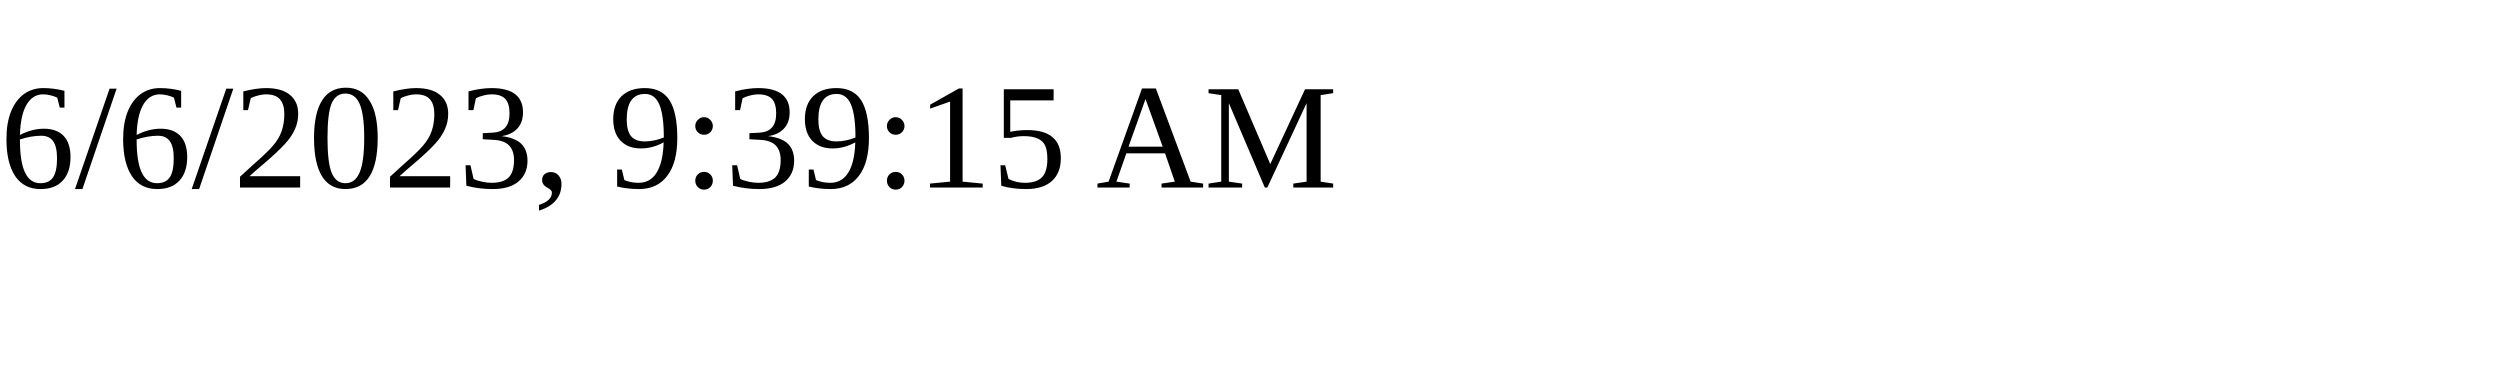
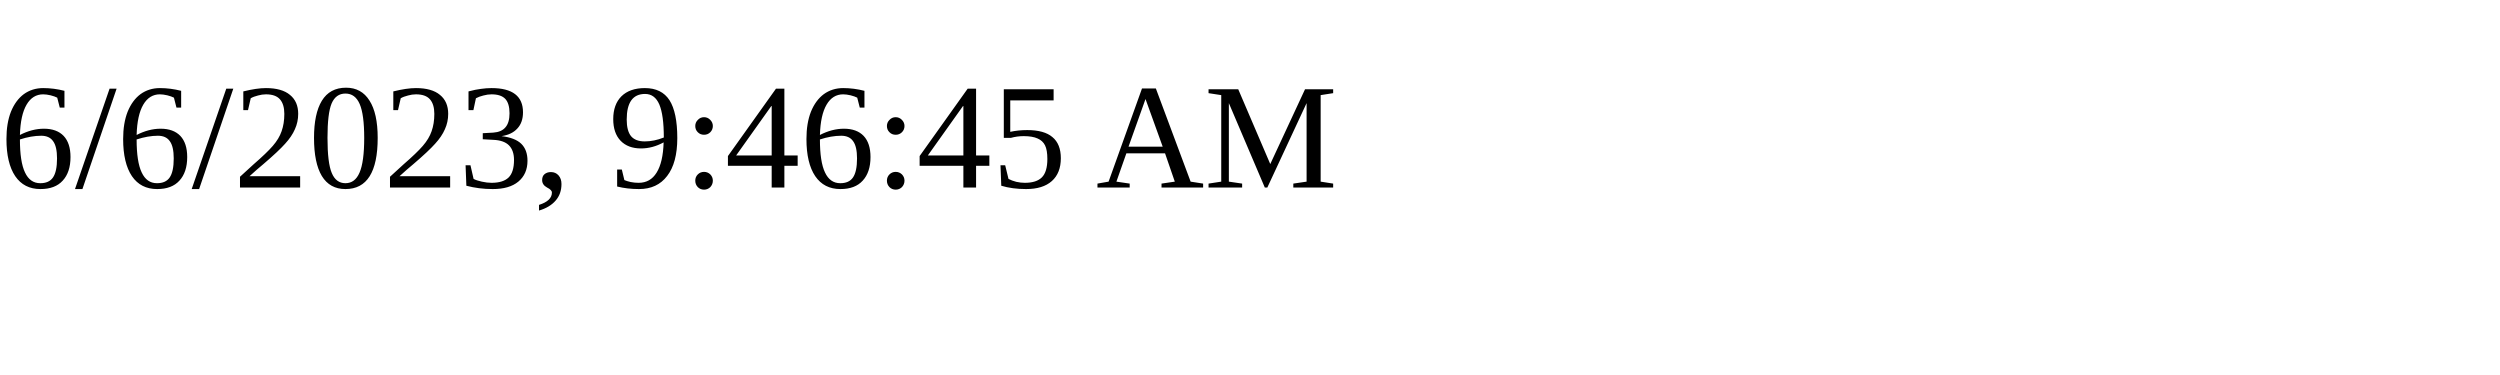
<svg xmlns="http://www.w3.org/2000/svg" height="30" width="200">
-   <text x="0" y="15">6/6/2023, 9:39:15 AM</text>
+   <text x="0" y="15">6/6/2023, 9:46:45 AM</text>
</svg>
